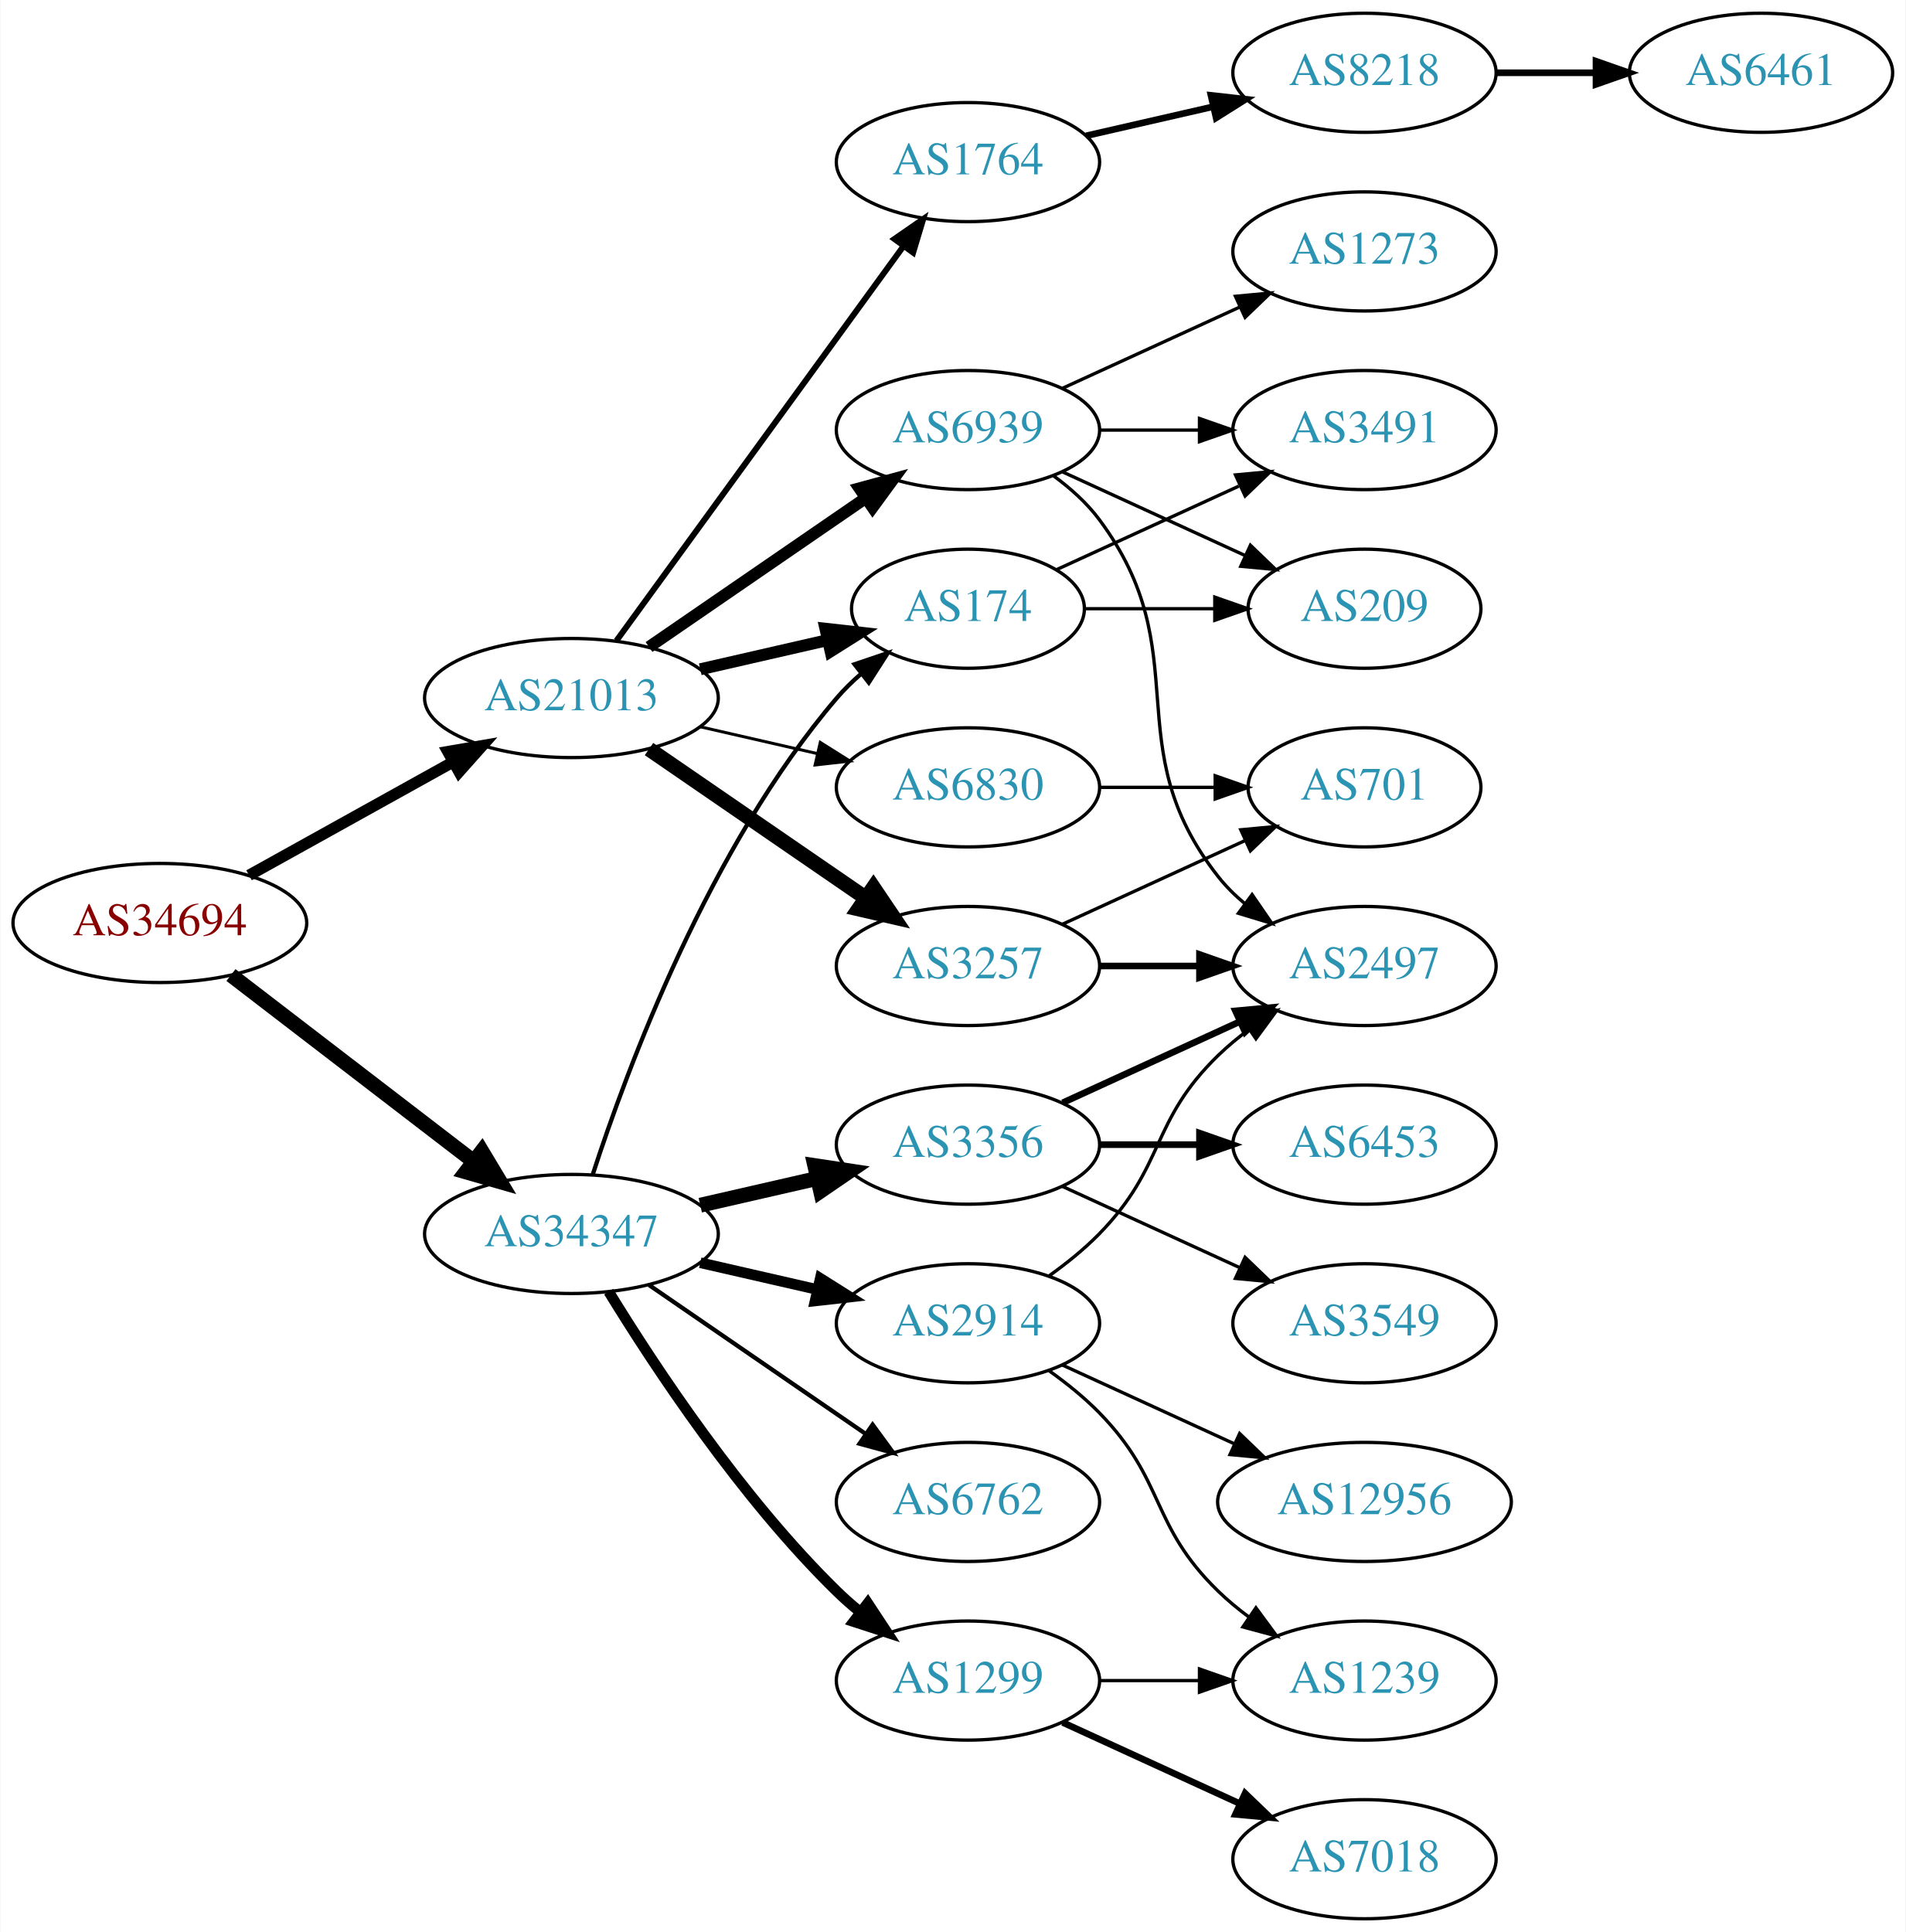
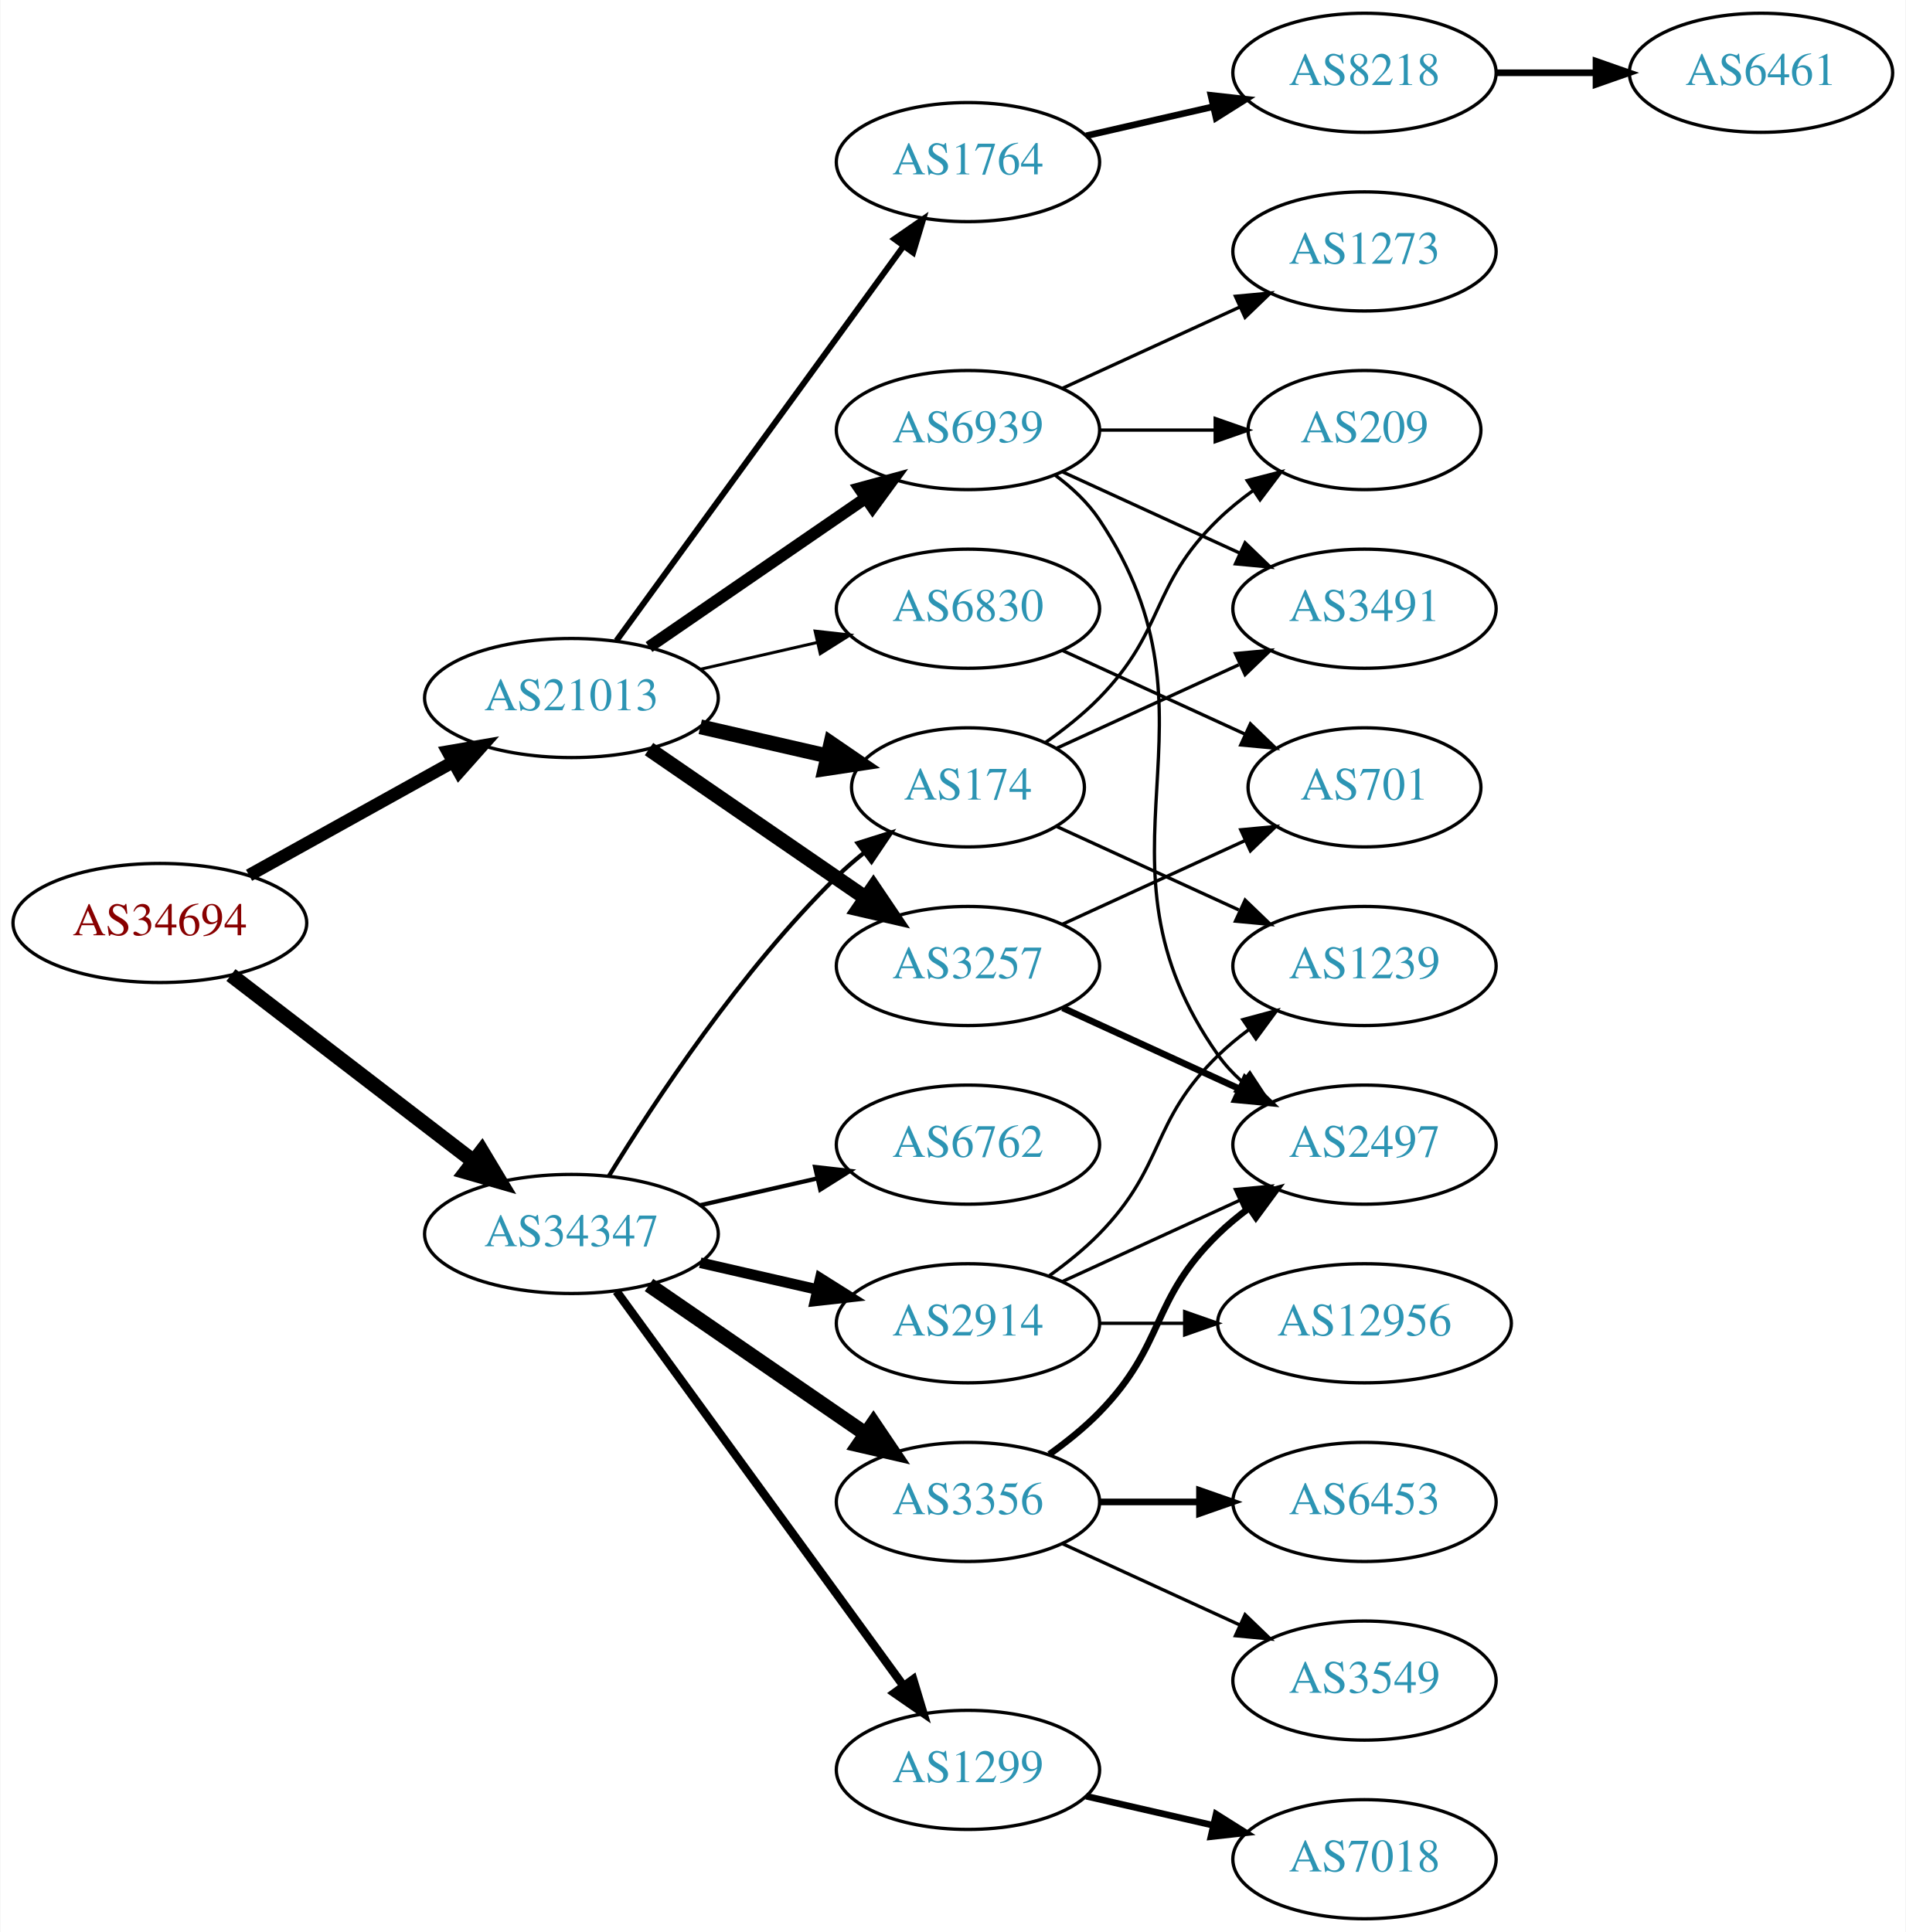
<svg xmlns="http://www.w3.org/2000/svg" xmlns:xlink="http://www.w3.org/1999/xlink" width="576pt" height="584pt" viewBox="0.00 0.00 575.76 584.00">
  <g id="graph0" class="graph" transform="scale(1 1) rotate(0) translate(4 580)">
    <polygon fill="white" stroke="none" points="-4,4 -4,-580 571.762,-580 571.762,4 -4,4" />
    <g id="node1" class="node">
      <g id="a_node1">
        <a xlink:href="/asn/34694" xlink:title="AS34694 ~ Stadtwerke Woergl GmbH [AT]">
          <ellipse fill="#ffffff" stroke="black" cx="44.196" cy="-301" rx="44.393" ry="18" />
          <text text-anchor="middle" x="44.196" y="-297.3" font-family="Times,serif" font-size="14.00" fill="#880000">AS34694</text>
        </a>
      </g>
    </g>
    <g id="node2" class="node">
      <g id="a_node2">
        <a xlink:href="/asn/21013" xlink:title="AS21013 ~ Wels, AT [AT]">
          <ellipse fill="#ffffff" stroke="black" cx="168.588" cy="-369" rx="44.393" ry="18" />
          <text text-anchor="middle" x="168.588" y="-365.3" font-family="Times,serif" font-size="14.00" fill="#2c94b3">AS21013</text>
        </a>
      </g>
    </g>
    <g id="edge1" class="edge">
-       <path fill="none" stroke="black" stroke-width="3.429" d="M71.152,-315.421C89.083,-325.383 113.137,-338.747 132.735,-349.636" />
-       <polygon fill="black" stroke="black" stroke-width="3.429" points="131.228,-352.803 141.669,-354.6 134.628,-346.684 131.228,-352.803" />
+       <path fill="none" stroke="black" stroke-width="3.825" d="M71.152,-315.421C89.083,-325.383 113.137,-338.747 132.735,-349.636" />
+       <polygon fill="black" stroke="black" stroke-width="3.825" points="131.228,-352.803 141.669,-354.6 134.628,-346.684 131.228,-352.803" />
    </g>
    <g id="node3" class="node">
      <g id="a_node3">
        <a xlink:href="/asn/34347" xlink:title="AS34347 ~ Stadtwerke Hall in Tirol GmbH [AT]">
          <ellipse fill="#ffffff" stroke="black" cx="168.588" cy="-207" rx="44.393" ry="18" />
          <text text-anchor="middle" x="168.588" y="-203.3" font-family="Times,serif" font-size="14.00" fill="#2c94b3">AS34347</text>
        </a>
      </g>
    </g>
    <g id="edge2" class="edge">
      <path fill="none" stroke="black" stroke-width="4.5" d="M65.682,-285.267C85.715,-269.88 116.402,-246.312 138.867,-229.058" />
      <polygon fill="black" stroke="black" stroke-width="4.5" points="141.503,-231.999 147.036,-222.785 136.706,-225.753 141.503,-231.999" />
    </g>
    <g id="node4" class="node">
      <g id="a_node4">
+         <a xlink:href="/asn/174" xlink:title="AS174 ~ Cogent Communications [US]">
+           <ellipse fill="#ffffff" stroke="black" cx="288.431" cy="-342" rx="35.194" ry="18" />
+           <text text-anchor="middle" x="288.431" y="-338.3" font-family="Times,serif" font-size="14.00" fill="#2c94b3">AS174</text>
+         </a>
+       </g>
+     </g>
+     <g id="edge3" class="edge">
+       <path fill="none" stroke="black" stroke-width="4.5" d="M207.523,-360.308C219.84,-357.486 233.565,-354.342 246.116,-351.466" />
+       <polygon fill="black" stroke="black" stroke-width="4.5" points="247.012,-355.3 255.88,-349.229 245.253,-347.624 247.012,-355.3" />
+     </g>
+     <g id="node5" class="node">
+       <g id="a_node5">
        <a xlink:href="/asn/3257" xlink:title="AS3257 ~ GTT [DE]">
          <ellipse fill="#ffffff" stroke="black" cx="288.431" cy="-288" rx="39.794" ry="18" />
          <text text-anchor="middle" x="288.431" y="-284.3" font-family="Times,serif" font-size="14.00" fill="#2c94b3">AS3257</text>
        </a>
      </g>
    </g>
-     <g id="edge3" class="edge">
+     <g id="edge4" class="edge">
      <path fill="none" stroke="black" stroke-width="4.5" d="M192.031,-353.574C210.612,-340.802 237.173,-322.545 257.553,-308.537" />
      <polygon fill="black" stroke="black" stroke-width="4.5" points="259.856,-311.731 265.867,-302.822 255.396,-305.242 259.856,-311.731" />
    </g>
-     <g id="node5" class="node">
-       <g id="a_node5">
-         <a xlink:href="/asn/174" xlink:title="AS174 ~ Cogent Communications [US]">
-           <ellipse fill="#ffffff" stroke="black" cx="288.431" cy="-396" rx="35.194" ry="18" />
-           <text text-anchor="middle" x="288.431" y="-392.3" font-family="Times,serif" font-size="14.00" fill="#2c94b3">AS174</text>
-         </a>
-       </g>
-     </g>
-     <g id="edge4" class="edge">
-       <path fill="none" stroke="black" stroke-width="3.6" d="M207.523,-377.692C219.84,-380.514 233.565,-383.658 246.116,-386.534" />
-       <polygon fill="black" stroke="black" stroke-width="3.6" points="245.351,-389.949 255.88,-388.771 246.914,-383.126 245.351,-389.949" />
-     </g>
    <g id="node6" class="node">
      <g id="a_node6">
-         <a xlink:href="/asn/6830" xlink:title="AS6830 ~ LGI-UPC [AT]">
-           <ellipse fill="#ffffff" stroke="black" cx="288.431" cy="-342" rx="39.794" ry="18" />
-           <text text-anchor="middle" x="288.431" y="-338.3" font-family="Times,serif" font-size="14.00" fill="#2c94b3">AS6830</text>
-         </a>
-       </g>
-     </g>
-     <g id="edge5" class="edge">
-       <path fill="none" stroke="black" stroke-width="0.9" d="M207.523,-360.308C218.764,-357.733 231.176,-354.889 242.799,-352.226" />
-       <polygon fill="black" stroke="black" stroke-width="0.9" points="243.795,-355.588 252.761,-349.943 242.232,-348.765 243.795,-355.588" />
-     </g>
-     <g id="node7" class="node">
-       <g id="a_node7">
        <a xlink:href="/asn/1764" xlink:title="AS1764 ~ NEXTLAYER-AS [AT]">
          <ellipse fill="#ffffff" stroke="black" cx="288.431" cy="-531" rx="39.794" ry="18" />
          <text text-anchor="middle" x="288.431" y="-527.3" font-family="Times,serif" font-size="14.00" fill="#2c94b3">AS1764</text>
        </a>
      </g>
    </g>
-     <g id="edge6" class="edge">
+     <g id="edge5" class="edge">
      <path fill="none" stroke="black" stroke-width="1.8" d="M182.199,-386.337C203.02,-414.96 244.683,-472.233 268.871,-505.486" />
      <polygon fill="black" stroke="black" stroke-width="1.8" points="266.197,-507.76 274.91,-513.788 271.858,-503.642 266.197,-507.76" />
+     </g>
+     <g id="node7" class="node">
+       <g id="a_node7">
+         <a xlink:href="/asn/6830" xlink:title="AS6830 ~ LGI-UPC [AT]">
+           <ellipse fill="#ffffff" stroke="black" cx="288.431" cy="-396" rx="39.794" ry="18" />
+           <text text-anchor="middle" x="288.431" y="-392.3" font-family="Times,serif" font-size="14.00" fill="#2c94b3">AS6830</text>
+         </a>
+       </g>
+     </g>
+     <g id="edge6" class="edge">
+       <path fill="none" stroke="black" stroke-width="0.9" d="M207.523,-377.692C218.764,-380.267 231.176,-383.111 242.799,-385.774" />
+       <polygon fill="black" stroke="black" stroke-width="0.9" points="242.232,-389.235 252.761,-388.057 243.795,-382.412 242.232,-389.235" />
    </g>
    <g id="node8" class="node">
      <g id="a_node8">
        <a xlink:href="/asn/6939" xlink:title="AS6939 ~ Hurricane Electric LLC [US]">
          <ellipse fill="#ffffff" stroke="black" cx="288.431" cy="-450" rx="39.794" ry="18" />
          <text text-anchor="middle" x="288.431" y="-446.3" font-family="Times,serif" font-size="14.00" fill="#2c94b3">AS6939</text>
        </a>
      </g>
    </g>
    <g id="edge7" class="edge">
      <path fill="none" stroke="black" stroke-width="3.6" d="M192.031,-384.426C210.612,-397.198 237.173,-415.455 257.553,-429.463" />
      <polygon fill="black" stroke="black" stroke-width="3.6" points="255.643,-432.398 265.867,-435.178 259.609,-426.629 255.643,-432.398" />
    </g>
-     <g id="edge18" class="edge">
-       <path fill="none" stroke="black" stroke-width="1.286" d="M175.035,-224.991C185.349,-256.816 210.212,-323.927 248.784,-369 250.966,-371.55 253.44,-373.975 256.058,-376.251" />
-       <polygon fill="black" stroke="black" stroke-width="1.286" points="254.153,-379.204 264.187,-382.603 258.462,-373.688 254.153,-379.204" />
-     </g>
-     <g id="node15" class="node">
-       <g id="a_node15">
-         <a xlink:href="/asn/6762" xlink:title="AS6762 ~ TELECOM ITALIA SPARKLE S.p.A. [IT]">
-           <ellipse fill="#ffffff" stroke="black" cx="288.431" cy="-126" rx="39.794" ry="18" />
-           <text text-anchor="middle" x="288.431" y="-122.3" font-family="Times,serif" font-size="14.00" fill="#2c94b3">AS6762</text>
-         </a>
-       </g>
-     </g>
-     <g id="edge15" class="edge">
-       <path fill="none" stroke="black" stroke-width="1.286" d="M192.031,-191.574C210.612,-178.802 237.173,-160.545 257.553,-146.537" />
-       <polygon fill="black" stroke="black" stroke-width="1.286" points="259.609,-149.371 265.867,-140.822 255.643,-143.602 259.609,-149.371" />
+     <g id="edge20" class="edge">
+       <path fill="none" stroke="black" stroke-width="1.286" d="M179.854,-224.44C193.662,-246.991 219.851,-286.722 248.784,-315 251.32,-317.478 254.103,-319.89 256.979,-322.188" />
+       <polygon fill="black" stroke="black" stroke-width="1.286" points="255.088,-325.144 265.195,-328.321 259.275,-319.535 255.088,-325.144" />
    </g>
    <g id="node16" class="node">
      <g id="a_node16">
        <a xlink:href="/asn/3356" xlink:title="AS3356 ~ Level 3 Parent, LLC [US]">
-           <ellipse fill="#ffffff" stroke="black" cx="288.431" cy="-234" rx="39.794" ry="18" />
-           <text text-anchor="middle" x="288.431" y="-230.3" font-family="Times,serif" font-size="14.00" fill="#2c94b3">AS3356</text>
+           <ellipse fill="#ffffff" stroke="black" cx="288.431" cy="-126" rx="39.794" ry="18" />
+           <text text-anchor="middle" x="288.431" y="-122.3" font-family="Times,serif" font-size="14.00" fill="#2c94b3">AS3356</text>
        </a>
      </g>
    </g>
    <g id="edge16" class="edge">
-       <path fill="none" stroke="black" stroke-width="4.5" d="M207.523,-215.692C218.764,-218.267 231.176,-221.111 242.799,-223.774" />
-       <polygon fill="black" stroke="black" stroke-width="4.5" points="242.134,-227.661 252.761,-226.057 243.893,-219.985 242.134,-227.661" />
+       <path fill="none" stroke="black" stroke-width="4.5" d="M192.031,-191.574C210.612,-178.802 237.173,-160.545 257.553,-146.537" />
+       <polygon fill="black" stroke="black" stroke-width="4.5" points="259.856,-149.731 265.867,-140.822 255.396,-143.242 259.856,-149.731" />
    </g>
    <g id="node17" class="node">
      <g id="a_node17">
+         <a xlink:href="/asn/1299" xlink:title="AS1299 ~ Telia Carrier [EU]">
+           <ellipse fill="#ffffff" stroke="black" cx="288.431" cy="-45" rx="39.794" ry="18" />
+           <text text-anchor="middle" x="288.431" y="-41.3" font-family="Times,serif" font-size="14.00" fill="#2c94b3">AS1299</text>
+         </a>
+       </g>
+     </g>
+     <g id="edge17" class="edge">
+       <path fill="none" stroke="black" stroke-width="2.571" d="M182.199,-189.663C203.02,-161.04 244.683,-103.767 268.871,-70.514" />
+       <polygon fill="black" stroke="black" stroke-width="2.571" points="271.858,-72.358 274.91,-62.212 266.197,-68.24 271.858,-72.358" />
+     </g>
+     <g id="node18" class="node">
+       <g id="a_node18">
        <a xlink:href="/asn/2914" xlink:title="AS2914 ~ NTT America, Inc. [US]">
          <ellipse fill="#ffffff" stroke="black" cx="288.431" cy="-180" rx="39.794" ry="18" />
          <text text-anchor="middle" x="288.431" y="-176.3" font-family="Times,serif" font-size="14.00" fill="#2c94b3">AS2914</text>
        </a>
      </g>
    </g>
-     <g id="edge17" class="edge">
+     <g id="edge18" class="edge">
      <path fill="none" stroke="black" stroke-width="3.214" d="M207.523,-198.308C218.764,-195.733 231.176,-192.889 242.799,-190.226" />
      <polygon fill="black" stroke="black" stroke-width="3.214" points="243.795,-193.588 252.761,-187.943 242.232,-186.765 243.795,-193.588" />
    </g>
-     <g id="node18" class="node">
-       <g id="a_node18">
-         <a xlink:href="/asn/1299" xlink:title="AS1299 ~ Telia Carrier [EU]">
-           <ellipse fill="#ffffff" stroke="black" cx="288.431" cy="-72" rx="39.794" ry="18" />
-           <text text-anchor="middle" x="288.431" y="-68.3" font-family="Times,serif" font-size="14.00" fill="#2c94b3">AS1299</text>
+     <g id="node19" class="node">
+       <g id="a_node19">
+         <a xlink:href="/asn/6762" xlink:title="AS6762 ~ TELECOM ITALIA SPARKLE S.p.A. [IT]">
+           <ellipse fill="#ffffff" stroke="black" cx="288.431" cy="-234" rx="39.794" ry="18" />
+           <text text-anchor="middle" x="288.431" y="-230.3" font-family="Times,serif" font-size="14.00" fill="#2c94b3">AS6762</text>
        </a>
      </g>
    </g>
    <g id="edge19" class="edge">
-       <path fill="none" stroke="black" stroke-width="3.214" d="M179.854,-189.56C193.662,-167.009 219.851,-127.278 248.784,-99 250.924,-96.908 253.242,-94.863 255.642,-92.894" />
-       <polygon fill="black" stroke="black" stroke-width="3.214" points="258.152,-95.382 263.983,-86.536 253.908,-89.815 258.152,-95.382" />
+       <path fill="none" stroke="black" stroke-width="1.286" d="M207.523,-215.692C218.764,-218.267 231.176,-221.111 242.799,-223.774" />
+       <polygon fill="black" stroke="black" stroke-width="1.286" points="242.232,-227.235 252.761,-226.057 243.795,-220.412 242.232,-227.235" />
+     </g>
+     <g id="node11" class="node">
+       <g id="a_node11">
+         <a xlink:href="/asn/3491" xlink:title="AS3491 ~ PCCW Global, Inc. [US]">
+           <ellipse fill="#ffffff" stroke="black" cx="408.273" cy="-396" rx="39.794" ry="18" />
+           <text text-anchor="middle" x="408.273" y="-392.3" font-family="Times,serif" font-size="14.00" fill="#2c94b3">AS3491</text>
+         </a>
+       </g>
+     </g>
+     <g id="edge10" class="edge">
+       <path fill="none" stroke="black" d="M315.292,-353.851C331.413,-361.238 352.415,-370.862 370.28,-379.048" />
+       <polygon fill="black" stroke="black" points="369.282,-382.441 379.832,-383.425 372.199,-376.077 369.282,-382.441" />
+     </g>
+     <g id="node12" class="node">
+       <g id="a_node12">
+         <a xlink:href="/asn/1239" xlink:title="AS1239 ~ Sprint [US]">
+           <ellipse fill="#ffffff" stroke="black" cx="408.273" cy="-288" rx="39.794" ry="18" />
+           <text text-anchor="middle" x="408.273" y="-284.3" font-family="Times,serif" font-size="14.00" fill="#2c94b3">AS1239</text>
+         </a>
+       </g>
+     </g>
+     <g id="edge11" class="edge">
+       <path fill="none" stroke="black" d="M315.292,-330.149C331.413,-322.762 352.415,-313.138 370.28,-304.952" />
+       <polygon fill="black" stroke="black" points="372.199,-307.923 379.832,-300.575 369.282,-301.559 372.199,-307.923" />
+     </g>
+     <g id="node13" class="node">
+       <g id="a_node13">
+         <a xlink:href="/asn/209" xlink:title="AS209 ~ CenturyLink Communications, LLC [US]">
+           <ellipse fill="#ffffff" stroke="black" cx="408.273" cy="-450" rx="35.194" ry="18" />
+           <text text-anchor="middle" x="408.273" y="-446.3" font-family="Times,serif" font-size="14.00" fill="#2c94b3">AS209</text>
+         </a>
+       </g>
+     </g>
+     <g id="edge12" class="edge">
+       <path fill="none" stroke="black" d="M311.814,-355.532C317.455,-359.49 323.269,-364.086 328.077,-369 348.25,-389.617 343.384,-402.906 364.077,-423 367.305,-426.134 370.956,-429.089 374.734,-431.812" />
+       <polygon fill="black" stroke="black" points="372.832,-434.75 383.094,-437.383 376.713,-428.925 372.832,-434.75" />
    </g>
    <g id="node9" class="node">
      <g id="a_node9">
        <a xlink:href="/asn/2497" xlink:title="AS2497 ~ Internet Initiative Japan Inc. [JP]">
-           <ellipse fill="#ffffff" stroke="black" cx="408.273" cy="-288" rx="39.794" ry="18" />
-           <text text-anchor="middle" x="408.273" y="-284.3" font-family="Times,serif" font-size="14.00" fill="#2c94b3">AS2497</text>
+           <ellipse fill="#ffffff" stroke="black" cx="408.273" cy="-234" rx="39.794" ry="18" />
+           <text text-anchor="middle" x="408.273" y="-230.3" font-family="Times,serif" font-size="14.00" fill="#2c94b3">AS2497</text>
        </a>
      </g>
    </g>
    <g id="edge8" class="edge">
-       <path fill="none" stroke="black" stroke-width="2" d="M328.343,-288C337.897,-288 348.246,-288 358.209,-288" />
-       <polygon fill="black" stroke="black" stroke-width="2" points="358.402,-291.5 368.402,-288 358.402,-284.5 358.402,-291.5" />
+       <path fill="none" stroke="black" stroke-width="2" d="M317.06,-275.339C333.017,-268.027 353.287,-258.739 370.57,-250.819" />
+       <polygon fill="black" stroke="black" stroke-width="2" points="372.185,-253.929 379.818,-246.581 369.269,-247.565 372.185,-253.929" />
    </g>
    <g id="node10" class="node">
      <g id="a_node10">
        <a xlink:href="/asn/701" xlink:title="AS701 ~ UUNET [US]">
          <ellipse fill="#ffffff" stroke="black" cx="408.273" cy="-342" rx="35.194" ry="18" />
          <text text-anchor="middle" x="408.273" y="-338.3" font-family="Times,serif" font-size="14.00" fill="#2c94b3">AS701</text>
        </a>
      </g>
    </g>
    <g id="edge9" class="edge">
      <path fill="none" stroke="black" d="M317.06,-300.661C333.476,-308.183 354.457,-317.798 372.054,-325.861" />
      <polygon fill="black" stroke="black" points="370.883,-329.174 381.432,-330.158 373.799,-322.811 370.883,-329.174" />
    </g>
-     <g id="node11" class="node">
-       <g id="a_node11">
-         <a xlink:href="/asn/3491" xlink:title="AS3491 ~ PCCW Global, Inc. [US]">
-           <ellipse fill="#ffffff" stroke="black" cx="408.273" cy="-450" rx="39.794" ry="18" />
-           <text text-anchor="middle" x="408.273" y="-446.3" font-family="Times,serif" font-size="14.00" fill="#2c94b3">AS3491</text>
-         </a>
-       </g>
-     </g>
-     <g id="edge10" class="edge">
-       <path fill="none" stroke="black" d="M315.292,-407.851C331.413,-415.238 352.415,-424.862 370.28,-433.048" />
-       <polygon fill="black" stroke="black" points="369.282,-436.441 379.832,-437.425 372.199,-430.077 369.282,-436.441" />
-     </g>
-     <g id="node12" class="node">
-       <g id="a_node12">
-         <a xlink:href="/asn/209" xlink:title="AS209 ~ CenturyLink Communications, LLC [US]">
-           <ellipse fill="#ffffff" stroke="black" cx="408.273" cy="-396" rx="35.194" ry="18" />
-           <text text-anchor="middle" x="408.273" y="-392.3" font-family="Times,serif" font-size="14.00" fill="#2c94b3">AS209</text>
-         </a>
-       </g>
-     </g>
-     <g id="edge11" class="edge">
-       <path fill="none" stroke="black" d="M323.833,-396C336.055,-396 349.99,-396 362.925,-396" />
-       <polygon fill="black" stroke="black" points="363.033,-399.5 373.033,-396 363.033,-392.5 363.033,-399.5" />
-     </g>
-     <g id="edge12" class="edge">
-       <path fill="none" stroke="black" d="M328.343,-342C339.43,-342 351.59,-342 362.972,-342" />
-       <polygon fill="black" stroke="black" points="363.154,-345.5 373.154,-342 363.154,-338.5 363.154,-345.5" />
-     </g>
-     <g id="node13" class="node">
-       <g id="a_node13">
+     <g id="node14" class="node">
+       <g id="a_node14">
        <a xlink:href="/asn/8218" xlink:title="AS8218 ~ legacy Neotelecoms [FR]">
          <ellipse fill="#ffffff" stroke="black" cx="408.273" cy="-558" rx="39.794" ry="18" />
          <text text-anchor="middle" x="408.273" y="-554.3" font-family="Times,serif" font-size="14.00" fill="#2c94b3">AS8218</text>
        </a>
      </g>
    </g>
    <g id="edge13" class="edge">
      <path fill="none" stroke="black" stroke-width="2" d="M324.15,-538.955C336.15,-541.704 349.771,-544.825 362.463,-547.733" />
      <polygon fill="black" stroke="black" stroke-width="2" points="361.866,-551.187 372.395,-550.009 363.429,-544.364 361.866,-551.187" />
    </g>
+     <g id="edge15" class="edge">
+       <path fill="none" stroke="black" d="M317.06,-383.339C333.476,-375.817 354.457,-366.202 372.054,-358.139" />
+       <polygon fill="black" stroke="black" points="373.799,-361.189 381.432,-353.842 370.883,-354.826 373.799,-361.189" />
+     </g>
    <g id="edge29" class="edge">
-       <path fill="none" stroke="black" d="M314.362,-436.118C319.438,-432.389 324.356,-427.984 328.077,-423 358.349,-382.458 332.779,-354.754 364.077,-315 366.402,-312.047 369.146,-309.33 372.105,-306.853" />
-       <polygon fill="black" stroke="black" points="374.298,-309.585 380.302,-300.855 370.165,-303.936 374.298,-309.585" />
-     </g>
-     <g id="edge31" class="edge">
-       <path fill="none" stroke="black" d="M328.343,-450C337.897,-450 348.246,-450 358.209,-450" />
-       <polygon fill="black" stroke="black" points="358.402,-453.5 368.402,-450 358.402,-446.5 358.402,-453.5" />
+       <path fill="none" stroke="black" d="M314.75,-436.393C319.806,-432.649 324.617,-428.169 328.077,-423 369.102,-361.706 321.498,-321.225 364.077,-261 366.068,-258.184 368.455,-255.599 371.071,-253.24" />
+       <polygon fill="black" stroke="black" points="373.624,-255.694 379.44,-246.838 369.371,-250.135 373.624,-255.694" />
    </g>
    <g id="edge28" class="edge">
-       <path fill="none" stroke="black" d="M317.06,-437.339C333.476,-429.817 354.457,-420.202 372.054,-412.139" />
-       <polygon fill="black" stroke="black" points="373.799,-415.189 381.432,-407.842 370.883,-408.826 373.799,-415.189" />
+       <path fill="none" stroke="black" d="M317.06,-437.339C333.017,-430.027 353.287,-420.739 370.57,-412.819" />
+       <polygon fill="black" stroke="black" points="372.185,-415.929 379.818,-408.581 369.269,-409.565 372.185,-415.929" />
+     </g>
+     <g id="edge30" class="edge">
+       <path fill="none" stroke="black" d="M328.343,-450C339.43,-450 351.59,-450 362.972,-450" />
+       <polygon fill="black" stroke="black" points="363.154,-453.5 373.154,-450 363.154,-446.5 363.154,-453.5" />
    </g>
    <g id="node24" class="node">
      <g id="a_node24">
        <a xlink:href="/asn/1273" xlink:title="AS1273 ~ Vodafone Group PLC [EU]">
          <ellipse fill="#ffffff" stroke="black" cx="408.273" cy="-504" rx="39.794" ry="18" />
          <text text-anchor="middle" x="408.273" y="-500.3" font-family="Times,serif" font-size="14.00" fill="#2c94b3">AS1273</text>
        </a>
      </g>
    </g>
-     <g id="edge30" class="edge">
+     <g id="edge31" class="edge">
      <path fill="none" stroke="black" d="M317.06,-462.661C333.017,-469.973 353.287,-479.261 370.57,-487.181" />
      <polygon fill="black" stroke="black" points="369.269,-490.435 379.818,-491.419 372.185,-484.071 369.269,-490.435" />
    </g>
-     <g id="node14" class="node">
-       <g id="a_node14">
+     <g id="node15" class="node">
+       <g id="a_node15">
        <a xlink:href="/asn/6461" xlink:title="AS6461 ~ ZAYO-6461 [US]">
          <ellipse fill="#ffffff" stroke="black" cx="528.116" cy="-558" rx="39.794" ry="18" />
          <text text-anchor="middle" x="528.116" y="-554.3" font-family="Times,serif" font-size="14.00" fill="#2c94b3">AS6461</text>
        </a>
      </g>
    </g>
    <g id="edge14" class="edge">
      <path fill="none" stroke="black" stroke-width="2" d="M448.186,-558C457.739,-558 468.089,-558 478.052,-558" />
      <polygon fill="black" stroke="black" stroke-width="2" points="478.244,-561.5 488.244,-558 478.244,-554.5 478.244,-561.5" />
    </g>
-     <g id="edge21" class="edge">
-       <path fill="none" stroke="black" stroke-width="2" d="M317.06,-246.661C333.017,-253.973 353.287,-263.261 370.57,-271.181" />
-       <polygon fill="black" stroke="black" stroke-width="2" points="369.269,-274.435 379.818,-275.419 372.185,-268.071 369.269,-274.435" />
-     </g>
-     <g id="node19" class="node">
-       <g id="a_node19">
-         <a xlink:href="/asn/3549" xlink:title="AS3549 ~ Level 3 Parent, LLC [US]">
-           <ellipse fill="#ffffff" stroke="black" cx="408.273" cy="-180" rx="39.794" ry="18" />
-           <text text-anchor="middle" x="408.273" y="-176.3" font-family="Times,serif" font-size="14.00" fill="#2c94b3">AS3549</text>
-         </a>
-       </g>
-     </g>
-     <g id="edge20" class="edge">
-       <path fill="none" stroke="black" d="M317.06,-221.339C333.017,-214.027 353.287,-204.739 370.57,-196.819" />
-       <polygon fill="black" stroke="black" points="372.185,-199.929 379.818,-192.581 369.269,-193.565 372.185,-199.929" />
+     <g id="edge22" class="edge">
+       <path fill="none" stroke="black" stroke-width="2" d="M313.025,-140.389C318.281,-144.148 323.613,-148.437 328.077,-153 348.25,-173.617 343.384,-186.906 364.077,-207 366.922,-209.763 370.096,-212.386 373.396,-214.834" />
+       <polygon fill="black" stroke="black" stroke-width="2" points="371.513,-217.786 381.744,-220.538 375.462,-212.006 371.513,-217.786" />
    </g>
    <g id="node20" class="node">
      <g id="a_node20">
+         <a xlink:href="/asn/3549" xlink:title="AS3549 ~ Level 3 Parent, LLC [US]">
+           <ellipse fill="#ffffff" stroke="black" cx="408.273" cy="-72" rx="39.794" ry="18" />
+           <text text-anchor="middle" x="408.273" y="-68.3" font-family="Times,serif" font-size="14.00" fill="#2c94b3">AS3549</text>
+         </a>
+       </g>
+     </g>
+     <g id="edge21" class="edge">
+       <path fill="none" stroke="black" d="M317.06,-113.339C333.017,-106.027 353.287,-96.739 370.57,-88.819" />
+       <polygon fill="black" stroke="black" points="372.185,-91.929 379.818,-84.581 369.269,-85.565 372.185,-91.929" />
+     </g>
+     <g id="node21" class="node">
+       <g id="a_node21">
        <a xlink:href="/asn/6453" xlink:title="AS6453 ~ TATA COMMUNICATIONS (AMERICA) INC [US]">
-           <ellipse fill="#ffffff" stroke="black" cx="408.273" cy="-234" rx="39.794" ry="18" />
-           <text text-anchor="middle" x="408.273" y="-230.3" font-family="Times,serif" font-size="14.00" fill="#2c94b3">AS6453</text>
-         </a>
-       </g>
-     </g>
-     <g id="edge22" class="edge">
-       <path fill="none" stroke="black" stroke-width="2" d="M328.343,-234C337.897,-234 348.246,-234 358.209,-234" />
-       <polygon fill="black" stroke="black" stroke-width="2" points="358.402,-237.5 368.402,-234 358.402,-230.5 358.402,-237.5" />
+           <ellipse fill="#ffffff" stroke="black" cx="408.273" cy="-126" rx="39.794" ry="18" />
+           <text text-anchor="middle" x="408.273" y="-122.3" font-family="Times,serif" font-size="14.00" fill="#2c94b3">AS6453</text>
+         </a>
+       </g>
+     </g>
+     <g id="edge23" class="edge">
+       <path fill="none" stroke="black" stroke-width="2" d="M328.343,-126C337.897,-126 348.246,-126 358.209,-126" />
+       <polygon fill="black" stroke="black" stroke-width="2" points="358.402,-129.5 368.402,-126 358.402,-122.5 358.402,-129.5" />
+     </g>
+     <g id="node22" class="node">
+       <g id="a_node22">
+         <a xlink:href="/asn/7018" xlink:title="AS7018 ~ AT&amp;T Services, Inc. [US]">
+           <ellipse fill="#ffffff" stroke="black" cx="408.273" cy="-18" rx="39.794" ry="18" />
+           <text text-anchor="middle" x="408.273" y="-14.3" font-family="Times,serif" font-size="14.00" fill="#2c94b3">AS7018</text>
+         </a>
+       </g>
+     </g>
+     <g id="edge24" class="edge">
+       <path fill="none" stroke="black" stroke-width="2" d="M324.15,-37.045C336.15,-34.296 349.771,-31.175 362.463,-28.267" />
+       <polygon fill="black" stroke="black" stroke-width="2" points="363.429,-31.636 372.395,-25.991 361.866,-24.813 363.429,-31.636" />
+     </g>
+     <g id="edge27" class="edge">
+       <path fill="none" stroke="black" d="M317.06,-192.661C333.017,-199.973 353.287,-209.261 370.57,-217.181" />
+       <polygon fill="black" stroke="black" points="369.269,-220.435 379.818,-221.419 372.185,-214.071 369.269,-220.435" />
    </g>
    <g id="edge25" class="edge">
      <path fill="none" stroke="black" d="M313.025,-194.389C318.281,-198.148 323.613,-202.437 328.077,-207 348.25,-227.617 343.384,-240.906 364.077,-261 366.922,-263.763 370.096,-266.386 373.396,-268.834" />
      <polygon fill="black" stroke="black" points="371.513,-271.786 381.744,-274.538 375.462,-266.006 371.513,-271.786" />
    </g>
-     <g id="node21" class="node">
-       <g id="a_node21">
-         <a xlink:href="/asn/1239" xlink:title="AS1239 ~ Sprint [US]">
-           <ellipse fill="#ffffff" stroke="black" cx="408.273" cy="-72" rx="39.794" ry="18" />
-           <text text-anchor="middle" x="408.273" y="-68.3" font-family="Times,serif" font-size="14.00" fill="#2c94b3">AS1239</text>
-         </a>
-       </g>
-     </g>
-     <g id="edge23" class="edge">
-       <path fill="none" stroke="black" d="M313.025,-165.611C318.281,-161.852 323.613,-157.563 328.077,-153 348.25,-132.383 343.384,-119.094 364.077,-99 366.922,-96.237 370.096,-93.614 373.396,-91.166" />
-       <polygon fill="black" stroke="black" points="375.462,-93.993 381.744,-85.462 371.513,-88.214 375.462,-93.993" />
-     </g>
-     <g id="node22" class="node">
-       <g id="a_node22">
-         <a xlink:href="/asn/12956" xlink:title="AS12956 ~ TELXIUS [ES]">
-           <ellipse fill="#ffffff" stroke="black" cx="408.273" cy="-126" rx="44.393" ry="18" />
-           <text text-anchor="middle" x="408.273" y="-122.3" font-family="Times,serif" font-size="14.00" fill="#2c94b3">AS12956</text>
-         </a>
-       </g>
-     </g>
-     <g id="edge24" class="edge">
-       <path fill="none" stroke="black" d="M317.06,-167.339C332.557,-160.238 352.124,-151.272 369.071,-143.506" />
-       <polygon fill="black" stroke="black" points="370.54,-146.683 378.173,-139.335 367.624,-140.319 370.54,-146.683" />
-     </g>
-     <g id="edge26" class="edge">
-       <path fill="none" stroke="black" d="M328.343,-72C337.897,-72 348.246,-72 358.209,-72" />
-       <polygon fill="black" stroke="black" points="358.402,-75.5 368.402,-72 358.402,-68.5 358.402,-75.5" />
-     </g>
    <g id="node23" class="node">
      <g id="a_node23">
-         <a xlink:href="/asn/7018" xlink:title="AS7018 ~ AT&amp;T Services, Inc. [US]">
-           <ellipse fill="#ffffff" stroke="black" cx="408.273" cy="-18" rx="39.794" ry="18" />
-           <text text-anchor="middle" x="408.273" y="-14.3" font-family="Times,serif" font-size="14.00" fill="#2c94b3">AS7018</text>
-         </a>
-       </g>
-     </g>
-     <g id="edge27" class="edge">
-       <path fill="none" stroke="black" stroke-width="2" d="M317.06,-59.339C333.017,-52.027 353.287,-42.739 370.57,-34.819" />
-       <polygon fill="black" stroke="black" stroke-width="2" points="372.185,-37.929 379.818,-30.581 369.269,-31.565 372.185,-37.929" />
+         <a xlink:href="/asn/12956" xlink:title="AS12956 ~ TELXIUS [ES]">
+           <ellipse fill="#ffffff" stroke="black" cx="408.273" cy="-180" rx="44.393" ry="18" />
+           <text text-anchor="middle" x="408.273" y="-176.3" font-family="Times,serif" font-size="14.00" fill="#2c94b3">AS12956</text>
+         </a>
+       </g>
+     </g>
+     <g id="edge26" class="edge">
+       <path fill="none" stroke="black" d="M328.343,-180C336.446,-180 345.121,-180 353.648,-180" />
+       <polygon fill="black" stroke="black" points="353.925,-183.5 363.925,-180 353.925,-176.5 353.925,-183.5" />
    </g>
  </g>
</svg>
